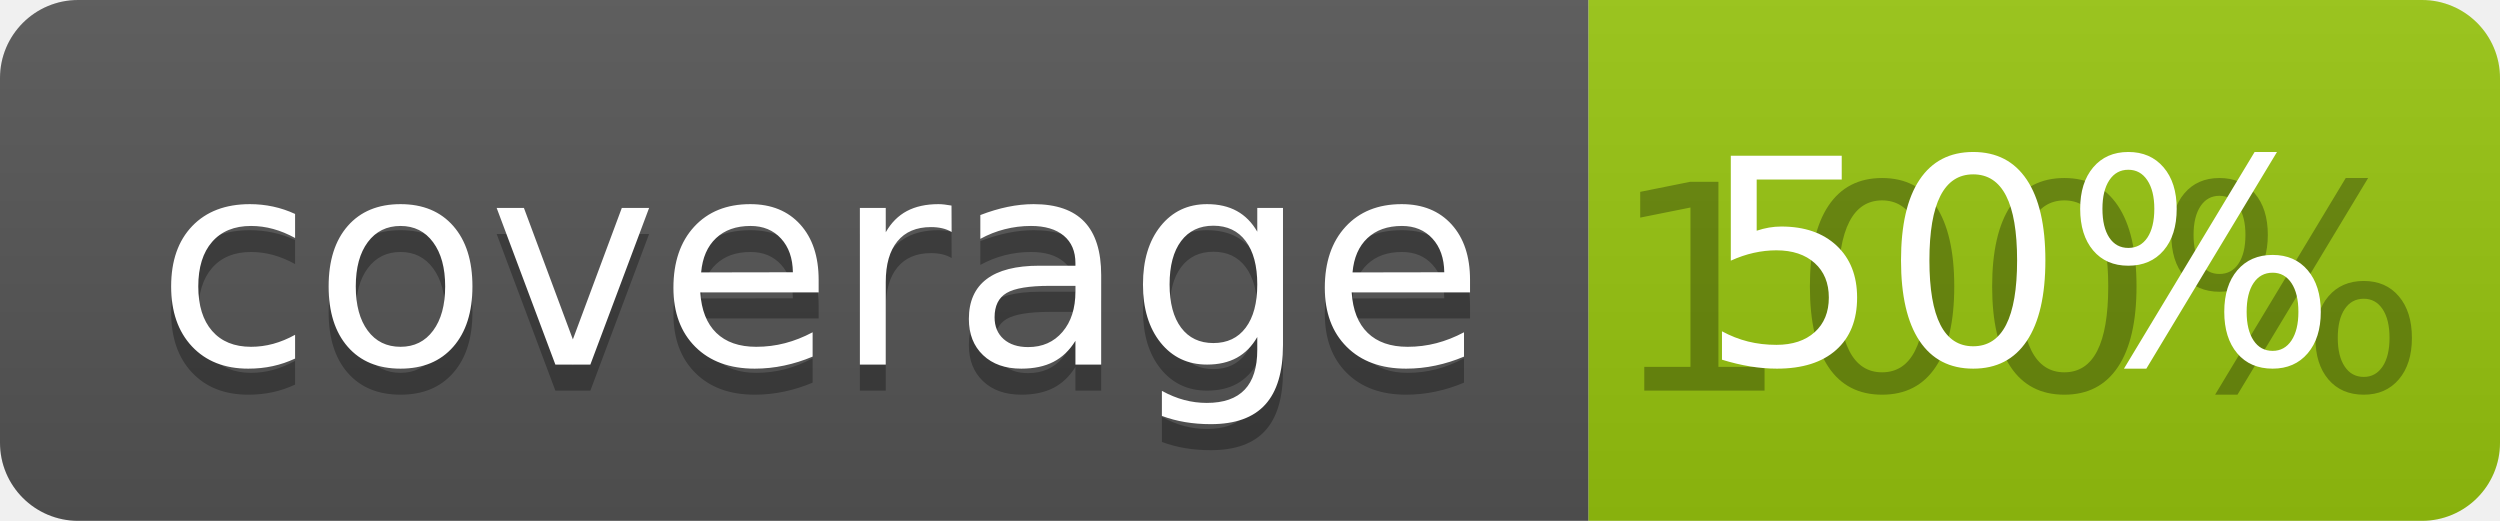
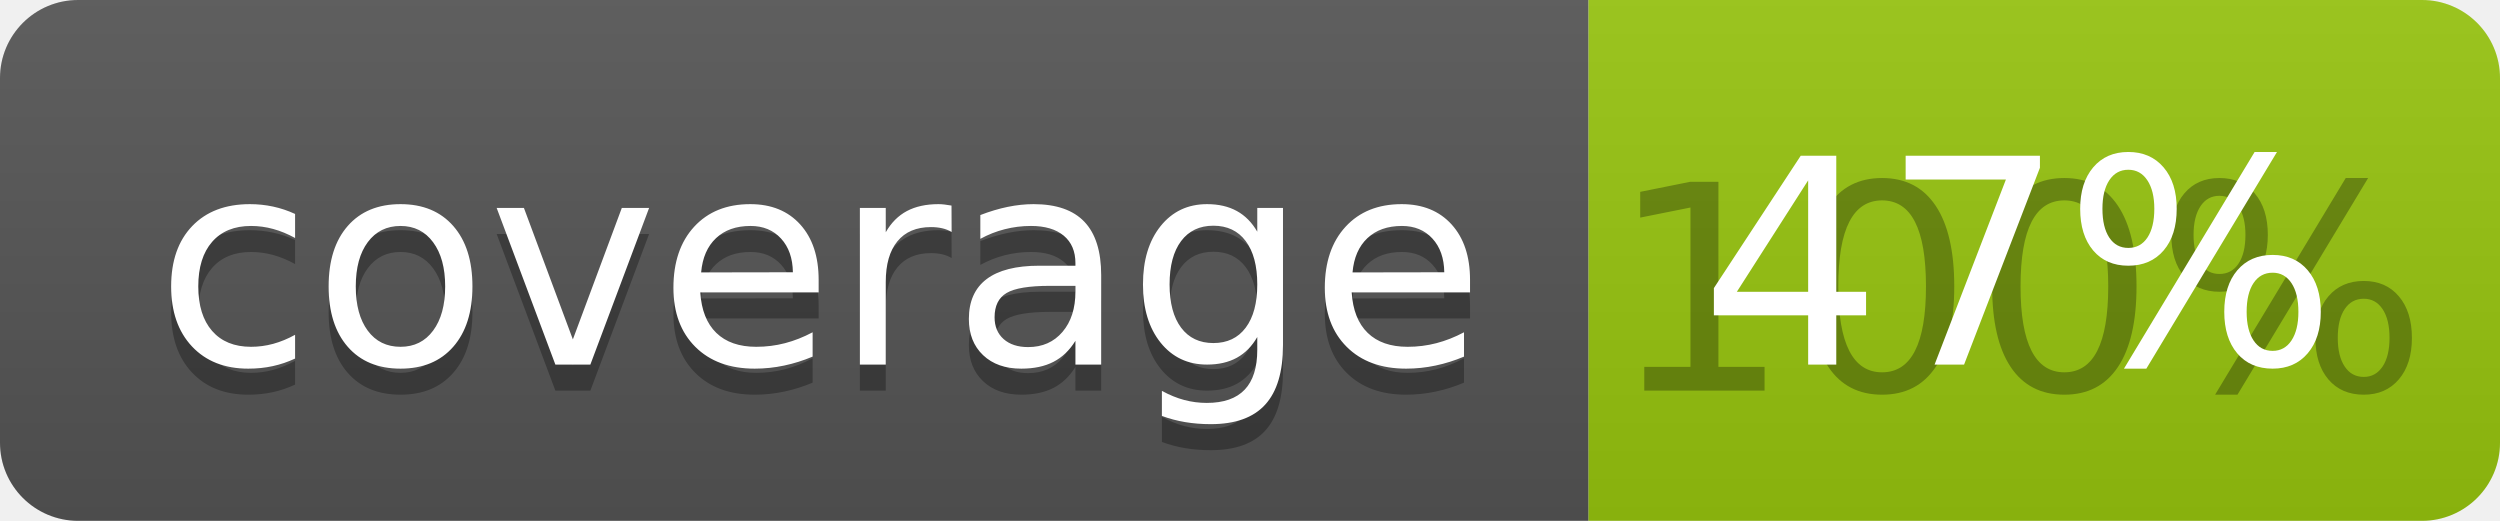
<svg xmlns="http://www.w3.org/2000/svg" width="96" height="20">
  <linearGradient id="b" x2="0" y2="100%">
    <stop offset="0" stop-color="#bbb" stop-opacity=".1" />
    <stop offset="1" stop-opacity=".1" />
  </linearGradient>
  <clipPath id="a">
    <rect width="96" height="20" rx="3" fill="#fff" />
  </clipPath>
  <g clip-path="url(#a)">
    <path fill="#555" d="M0 0h61v20H0z" />
    <path fill="#97C50F" d="M61 0h35v20H61z" />
    <path fill="url(#b)" d="M0 0h96v20H0z" />
  </g>
  <g fill="#fff" text-anchor="middle" font-family="DejaVu Sans,Verdana,Geneva,sans-serif" font-size="110">
    <text x="315" y="150" fill="#010101" fill-opacity=".3" transform="scale(.1)" textLength="510">coverage</text>
    <text x="315" y="140" transform="scale(.1)" textLength="510">coverage</text>
    <text x="775" y="150" fill="#010101" fill-opacity=".3" transform="scale(.1)" textLength="250">100%</text>
-     <text x="775" y="140" transform="scale(.1)" textLength="250">50%</text>
+     <text x="775" y="140" transform="scale(.1)" textLength="250">47%</text>
  </g>
</svg>
